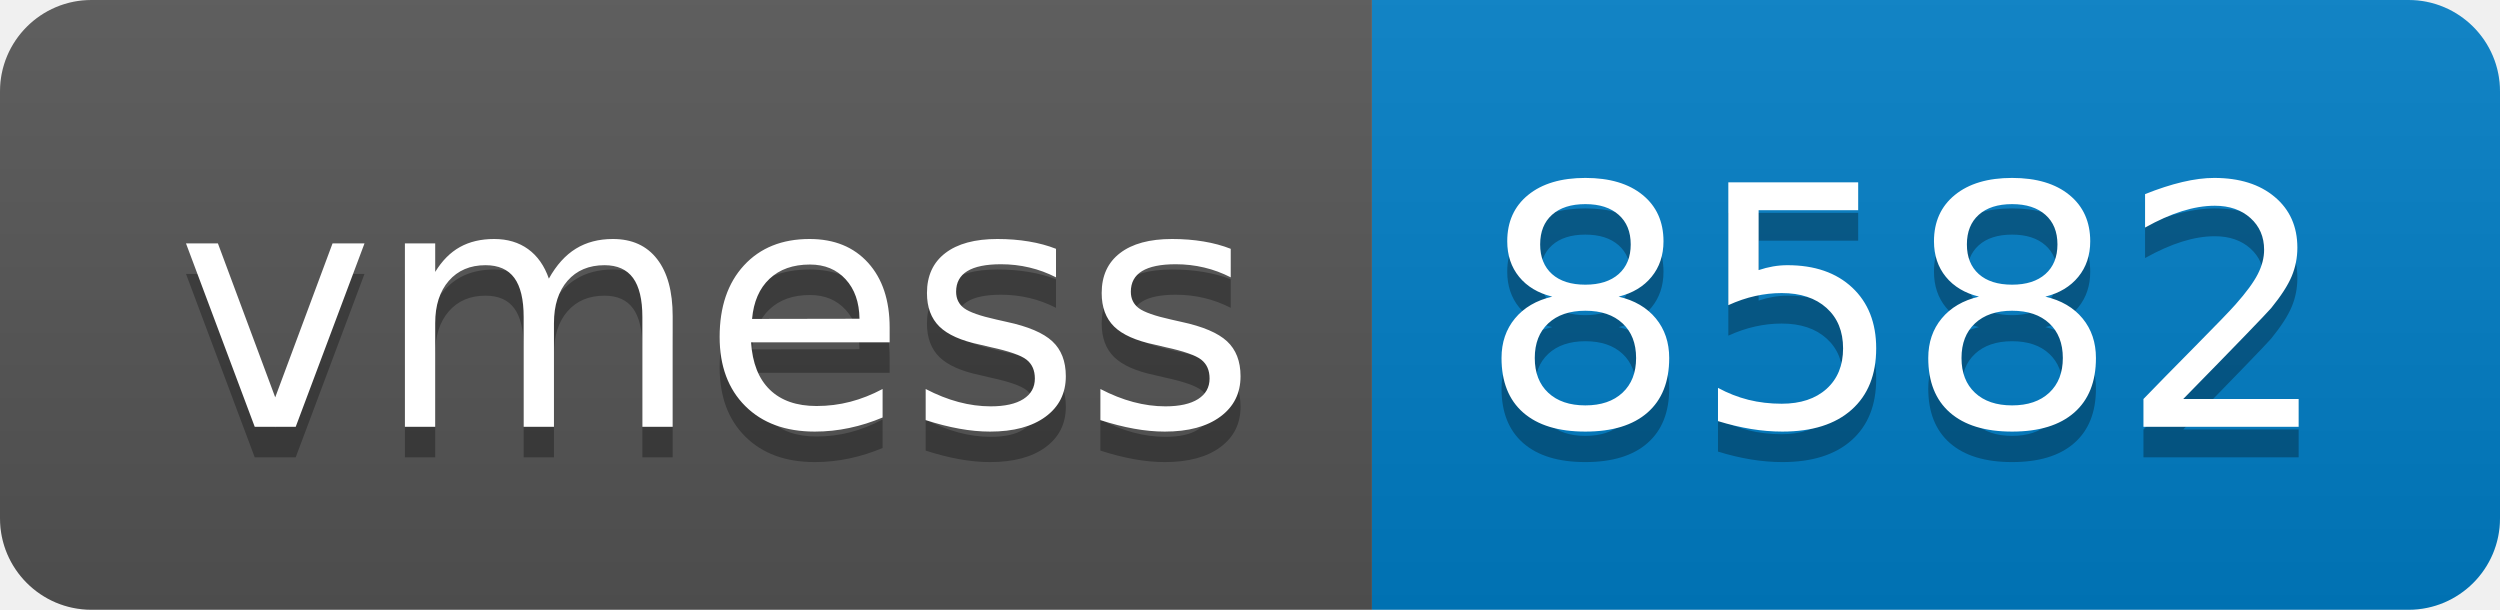
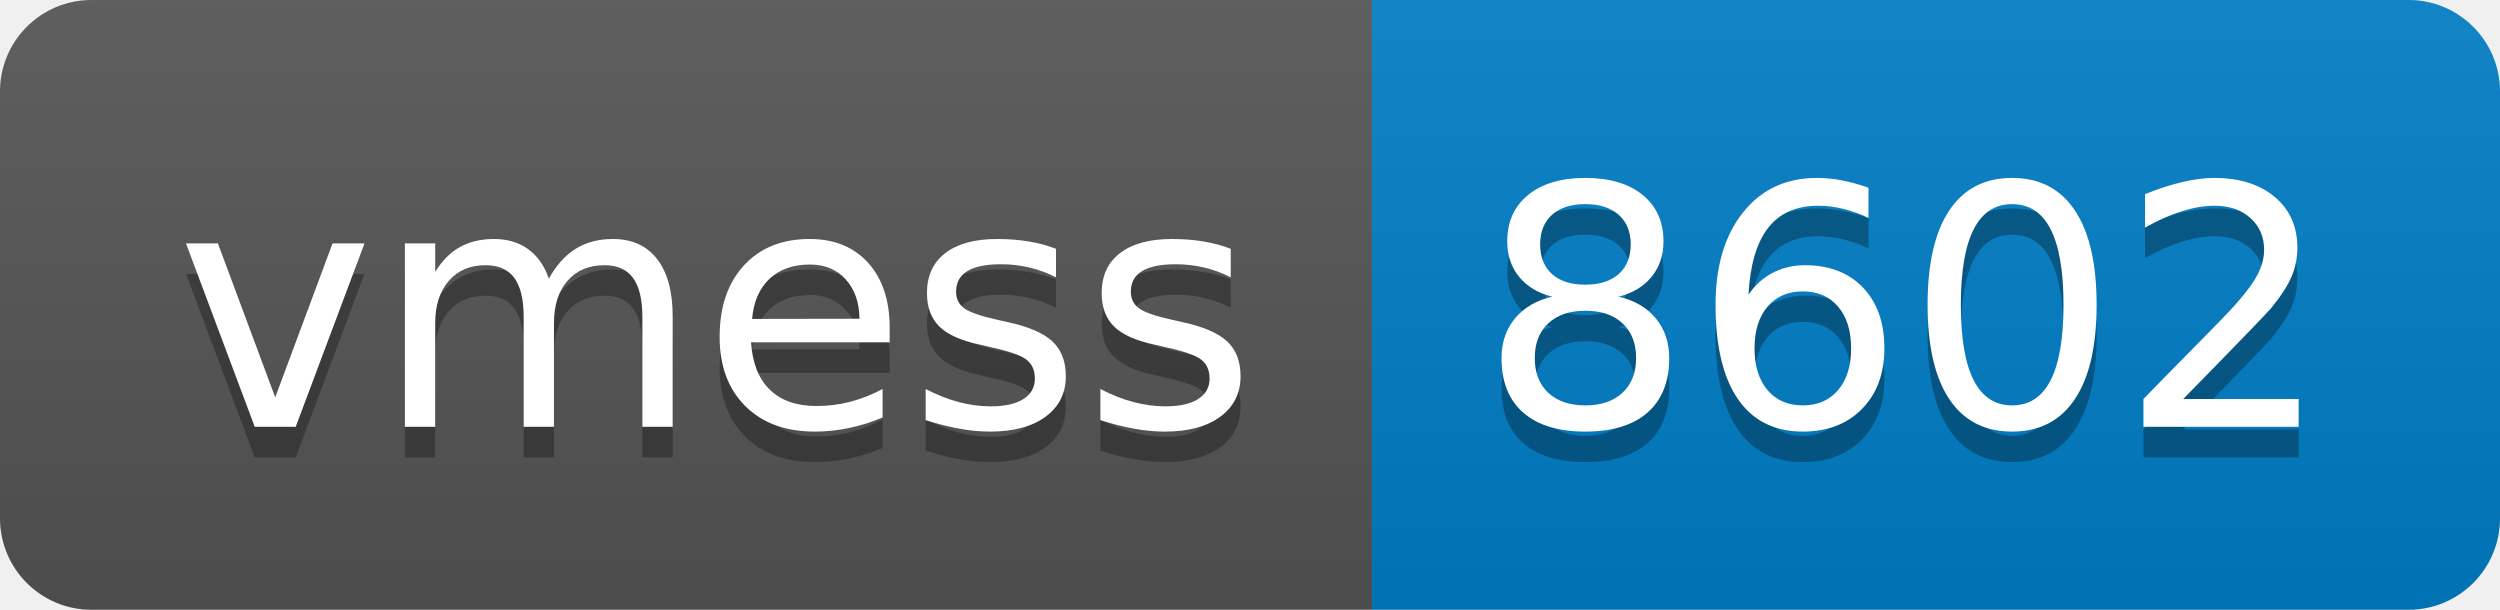
- <svg xmlns="http://www.w3.org/2000/svg" width="82" height="20" role="img" aria-label="vmess: 8582">
+ <svg xmlns="http://www.w3.org/2000/svg" width="82" height="20" role="img" aria-label="vmess: 8602">
  <linearGradient id="s" x2="0" y2="100%">
    <stop offset="0" stop-color="#bbb" stop-opacity=".1" />
    <stop offset="1" stop-opacity=".1" />
  </linearGradient>
  <clipPath id="r">
    <rect width="82" height="20" rx="3" fill="#fff" />
  </clipPath>
  <g clip-path="url(#r)">
    <rect width="45" height="20" fill="#555" />
    <rect x="45" width="37" height="20" fill="#007ec6" />
    <rect width="82" height="20" fill="url(#s)" />
  </g>
  <g fill="#fff" text-anchor="middle" font-family="Verdana,Geneva,DejaVu Sans,sans-serif" text-rendering="geometricPrecision" font-size="110">
    <text aria-hidden="true" x="235" y="150" fill="#010101" fill-opacity=".3" transform="scale(.1)" textLength="350">vmess</text>
    <text x="235" y="140" transform="scale(.1)" fill="#fff" textLength="350">vmess</text>
-     <text aria-hidden="true" x="625" y="150" fill="#010101" fill-opacity=".3" transform="scale(.1)" textLength="270">8582</text>
-     <text x="625" y="140" transform="scale(.1)" fill="#fff" textLength="270">8582</text>
+     <text aria-hidden="true" x="625" y="150" fill="#010101" fill-opacity=".3" transform="scale(.1)" textLength="270">8602</text>
+     <text x="625" y="140" transform="scale(.1)" fill="#fff" textLength="270">8602</text>
  </g>
</svg>
